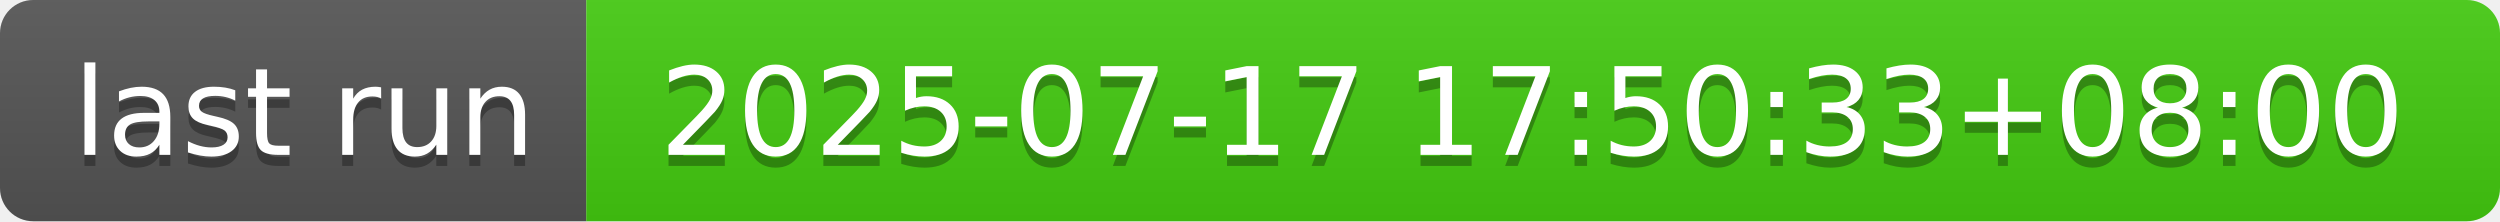
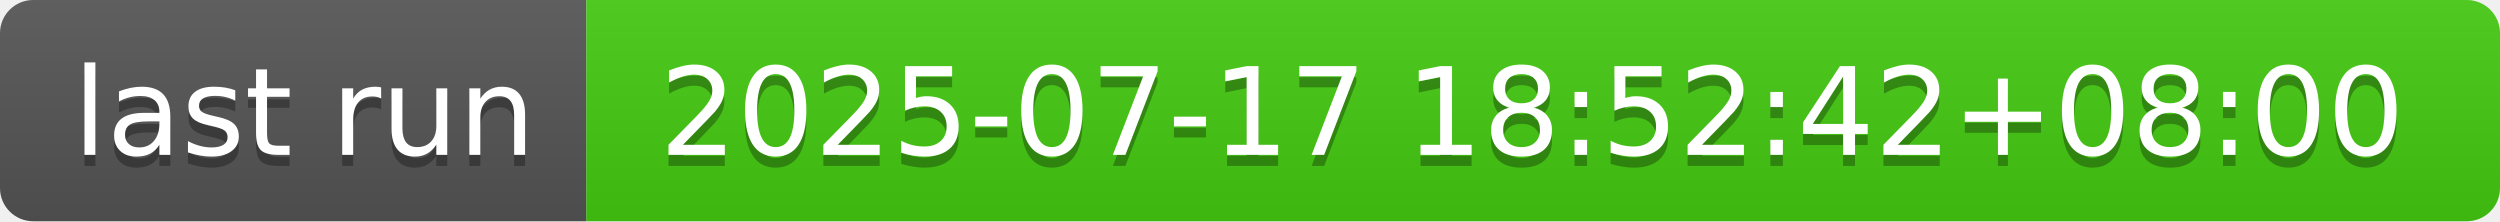
- <svg xmlns="http://www.w3.org/2000/svg" width="226" height="20" role="img" aria-label="last run: 2025-07-17 17:50:33+08:00">
+ <svg xmlns="http://www.w3.org/2000/svg" width="226" height="20" role="img" aria-label="last run: 2025-07-17 18:52:42+08:00">
  <linearGradient id="s" x2="0" y2="100%">
    <stop offset="0" stop-color="#bbb" stop-opacity=".1" />
    <stop offset="1" stop-opacity=".1" />
  </linearGradient>
  <clipPath id="r">
    <rect width="226" height="20" rx="3" fill="#fff" />
  </clipPath>
  <g clip-path="url(#r)">
    <rect width="53" height="20" fill="#555" />
    <rect x="53" width="173" height="20" fill="#4c1" />
    <rect width="226" height="20" fill="url(#s)" />
  </g>
  <g fill="#fff" text-anchor="middle" font-family="Verdana,Geneva,DejaVu Sans,sans-serif" text-rendering="geometricPrecision" font-size="110">
    <text aria-hidden="true" x="275" y="150" fill="#010101" fill-opacity=".3" transform="scale(.1)" textLength="430">last run</text>
    <text x="275" y="140" transform="scale(.1)" fill="#fff" textLength="430">last run</text>
-     <text aria-hidden="true" x="1385" y="150" fill="#010101" fill-opacity=".3" transform="scale(.1)" textLength="1630">2025-07-17 17:50:33+08:00</text>
-     <text x="1385" y="140" transform="scale(.1)" fill="#fff" textLength="1630">2025-07-17 17:50:33+08:00</text>
+     <text aria-hidden="true" x="1385" y="150" fill="#010101" fill-opacity=".3" transform="scale(.1)" textLength="1630">2025-07-17 18:52:42+08:00</text>
+     <text x="1385" y="140" transform="scale(.1)" fill="#fff" textLength="1630">2025-07-17 18:52:42+08:00</text>
  </g>
</svg>
